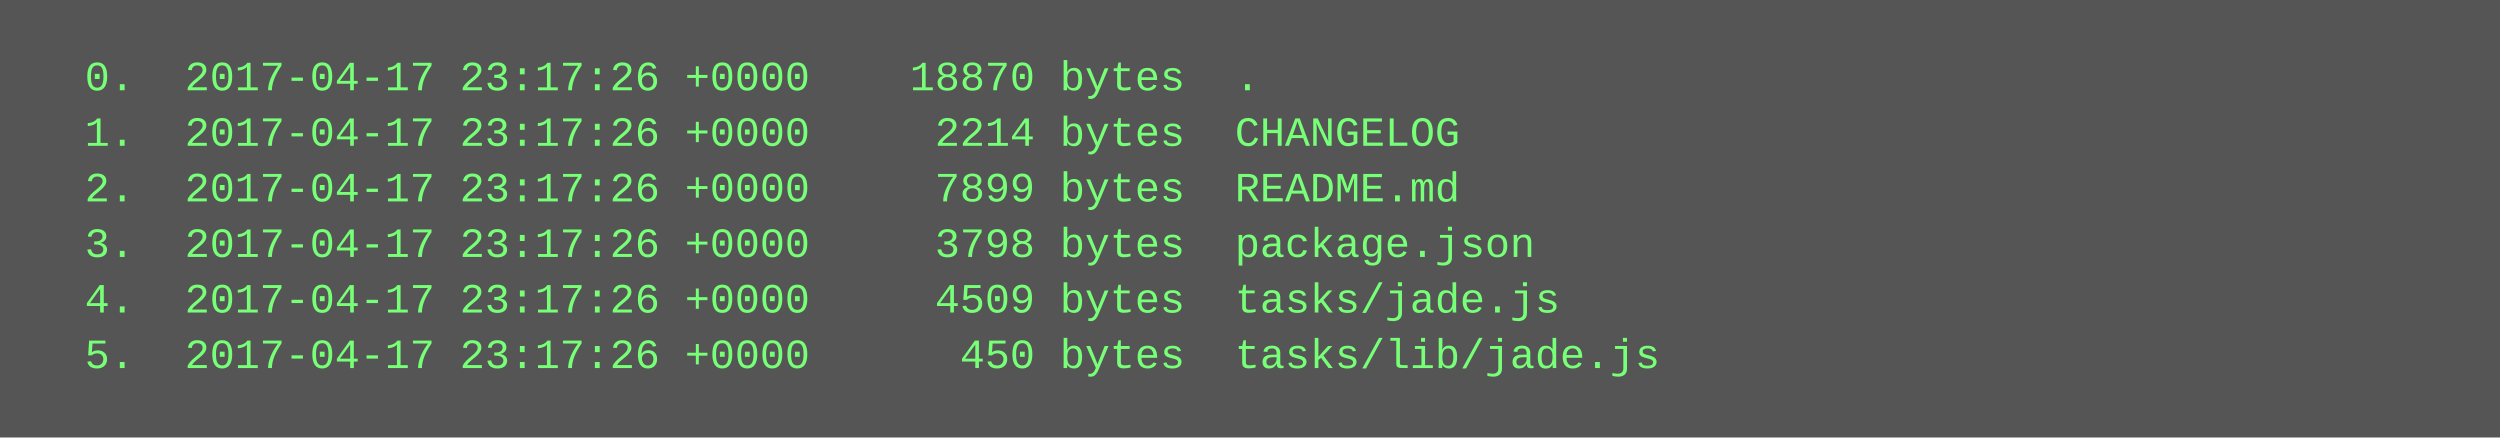
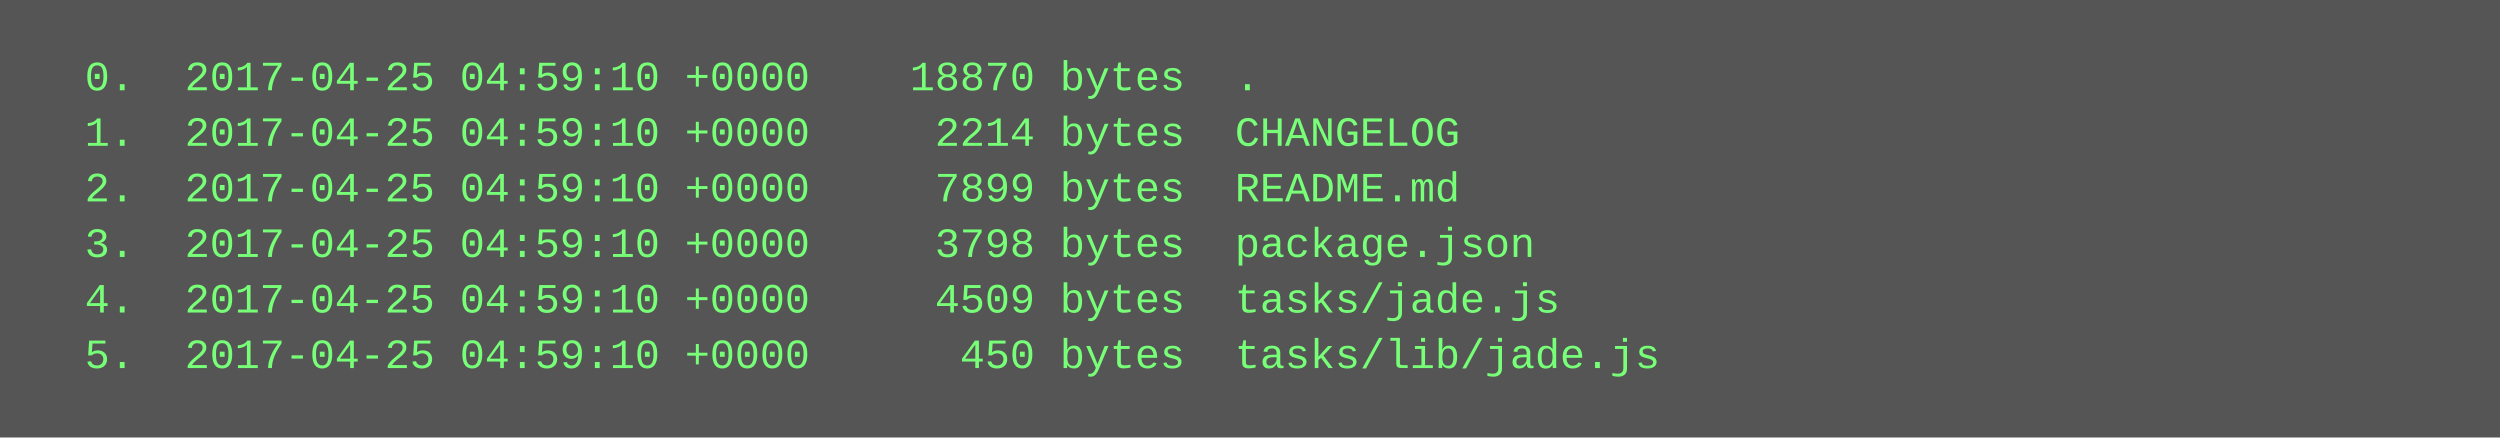
<svg xmlns="http://www.w3.org/2000/svg" height="126" width="720">
  <rect height="126" fill="#555" width="720" />
  <text fill="#7f7" font-family="Courier New" font-size="12" xml:space="preserve">
-     <tspan x="10" y="26">  0.  2017-04-17 23:17:26 +0000    18870 bytes  .</tspan>
-     <tspan x="10" y="42">  1.  2017-04-17 23:17:26 +0000     2214 bytes  CHANGELOG</tspan>
-     <tspan x="10" y="58">  2.  2017-04-17 23:17:26 +0000     7899 bytes  README.md</tspan>
-     <tspan x="10" y="74">  3.  2017-04-17 23:17:26 +0000     3798 bytes  package.json</tspan>
-     <tspan x="10" y="90">  4.  2017-04-17 23:17:26 +0000     4509 bytes  tasks/jade.js</tspan>
-     <tspan x="10" y="106">  5.  2017-04-17 23:17:26 +0000      450 bytes  tasks/lib/jade.js</tspan>
+     <tspan x="10" y="26">  0.  2017-04-25 04:59:10 +0000    18870 bytes  .</tspan>
+     <tspan x="10" y="42">  1.  2017-04-25 04:59:10 +0000     2214 bytes  CHANGELOG</tspan>
+     <tspan x="10" y="58">  2.  2017-04-25 04:59:10 +0000     7899 bytes  README.md</tspan>
+     <tspan x="10" y="74">  3.  2017-04-25 04:59:10 +0000     3798 bytes  package.json</tspan>
+     <tspan x="10" y="90">  4.  2017-04-25 04:59:10 +0000     4509 bytes  tasks/jade.js</tspan>
+     <tspan x="10" y="106">  5.  2017-04-25 04:59:10 +0000      450 bytes  tasks/lib/jade.js</tspan>
  </text>
</svg>
